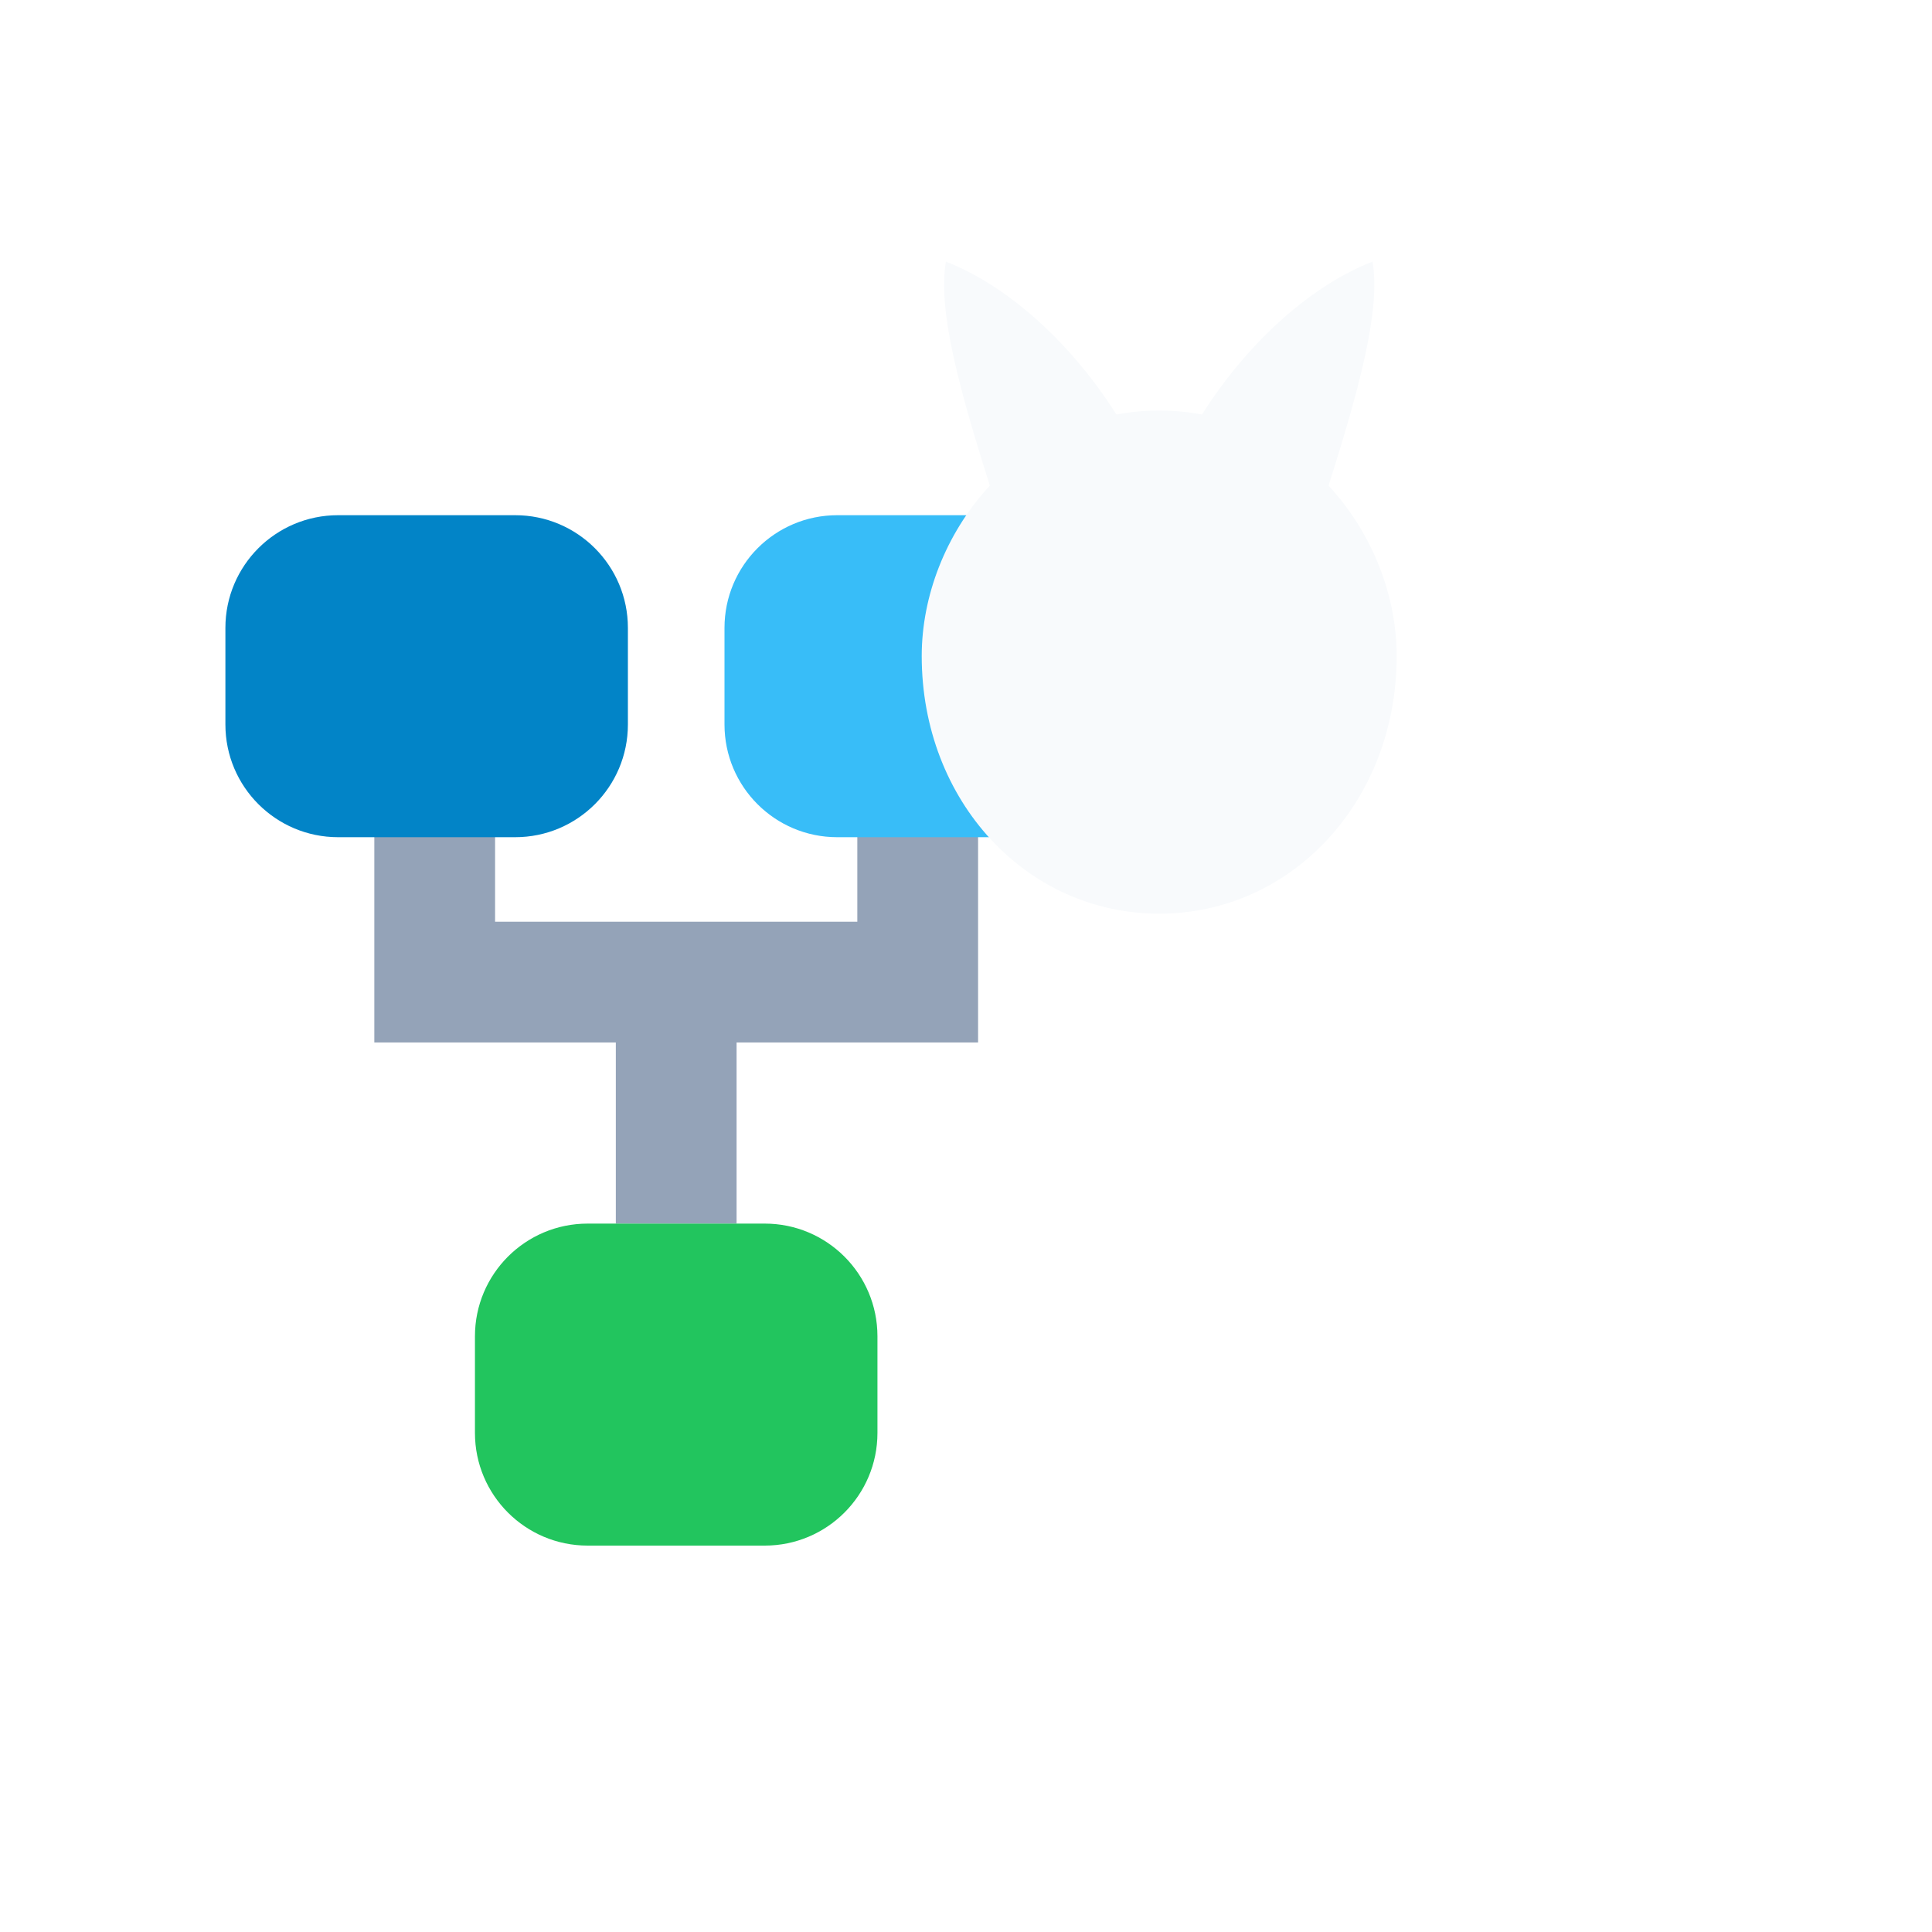
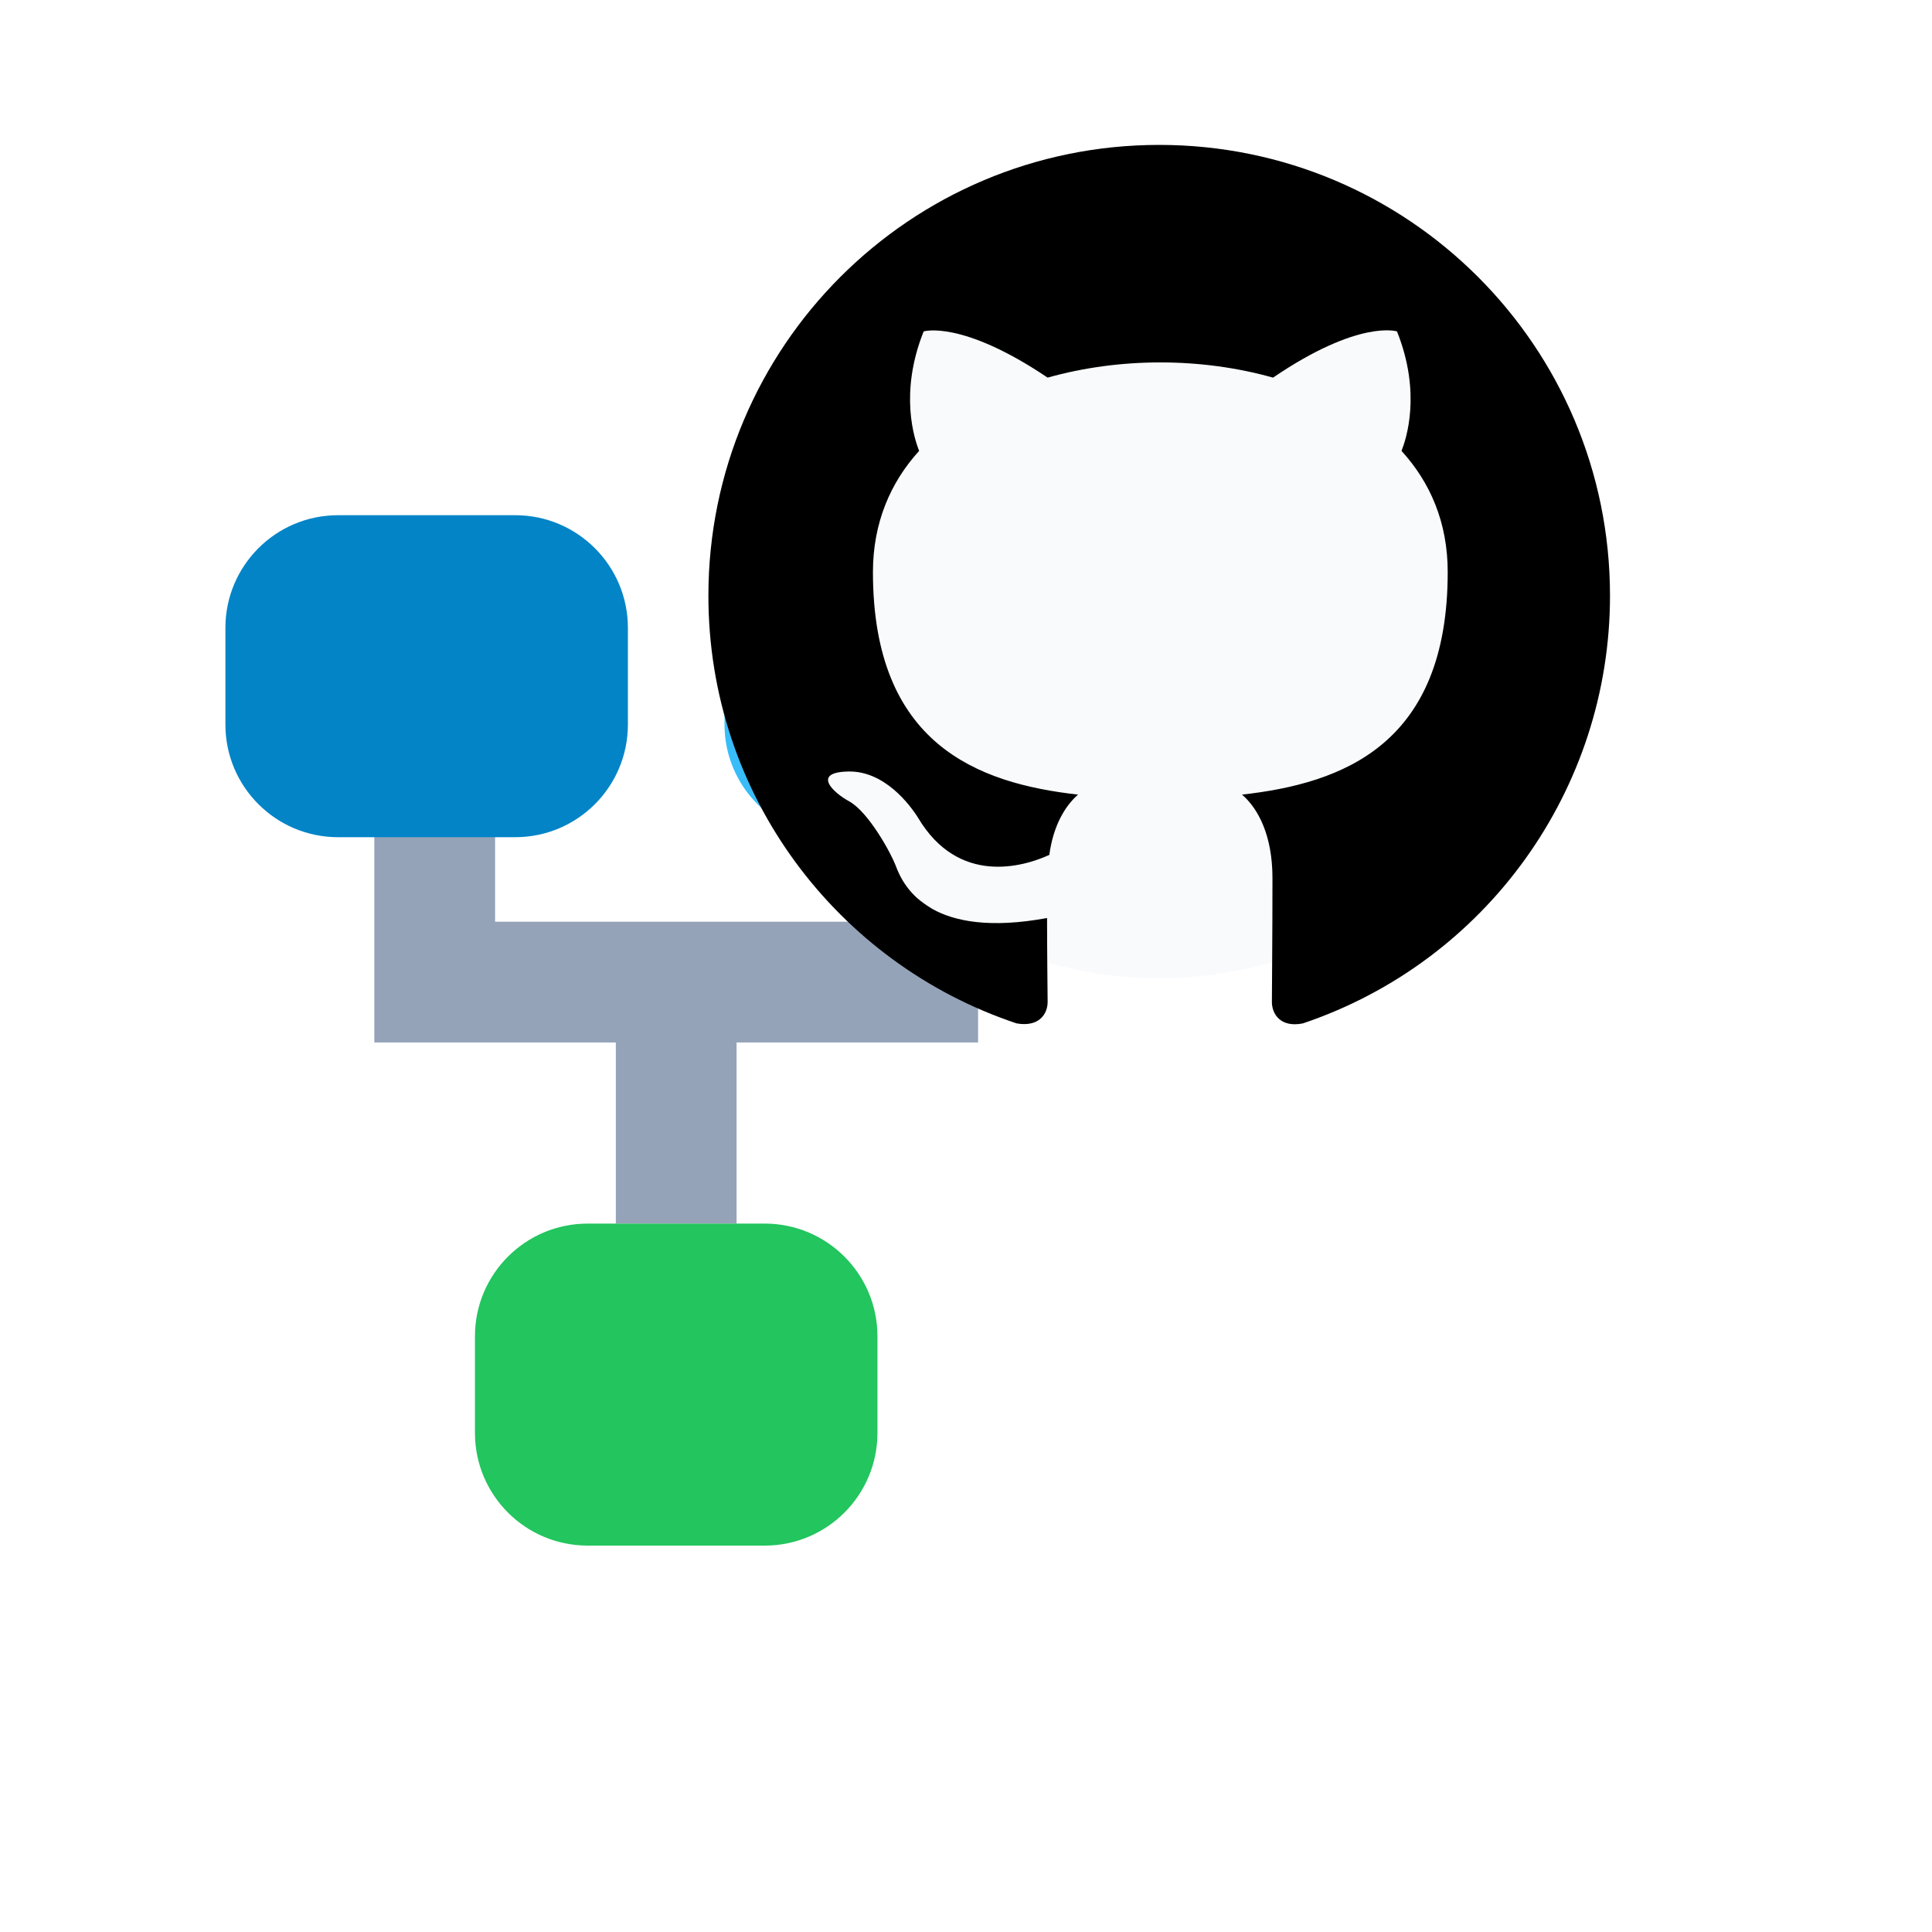
<svg xmlns="http://www.w3.org/2000/svg" viewBox="0 0 24 24" width="24" height="24">
  <g transform="translate(1.2 6.2)">
    <g transform="translate(-1.8 -2.6)">
      <g stroke="#94a3b8" stroke-width="1.5" fill="none">
        <path d="M6 5.6v3h6v-3M9 8.6v3" />
      </g>
      <rect x="3.4" y="2.8" width="5" height="4" rx="1.4" fill="#0284c7" />
      <rect x="9.6" y="2.8" width="5" height="4" rx="1.4" fill="#38bdf8" />
      <rect x="6.5" y="11.6" width="5" height="4" rx="1.4" fill="#22c55e" />
    </g>
  </g>
  <g transform="translate(8.8 1.8)">
-     <g fill="#f8fafc">
-       <path d="M5.6 3.3C3.85 3.3 2.65 4.85 2.65 6.35C2.65 8.15 3.95 9.55 5.6 9.55C7.25 9.55 8.55 8.15 8.55 6.35C8.55 4.85 7.35 3.3 5.6 3.3Z" />
-       <path d="M3.55 4.4C3.1 3.0 2.85 2.05 2.95 1.45C3.85 1.8 4.75 2.7 5.3 3.75C4.6 3.9 4.0 4.15 3.55 4.4Z" />
-       <path d="M5.9 3.75C6.45 2.7 7.35 1.8 8.25 1.45C8.35 2.05 8.1 3.0 7.65 4.4C7.2 4.15 6.6 3.9 5.9 3.75Z" />
-     </g>
+     <circle cx="5.6" cy="5.3" r="5.05" fill="#f8fafc" />
+     <path d="M8 0C3.58 0 0 3.58 0 8c0 3.54 2.29 6.53 5.47 7.59.4.07.55-.17.55-.38 0-.19-.01-.82-.01-1.49-2.01.37-2.53-.49-2.69-.94-.09-.23-.48-.94-.82-1.13-.28-.15-.68-.52-.01-.53.63-.01 1.08.58 1.23.82.72 1.21 1.87.87 2.33.66.07-.52.28-.87.51-1.07-1.78-.2-3.64-.89-3.64-3.95 0-.87.31-1.59.82-2.15-.08-.2-.36-1.02.08-2.12 0 0 .67-.21 2.2.82.64-.18 1.32-.27 2-.27s1.36.09 2 .27c1.53-1.04 2.2-.82 2.2-.82.44 1.1.16 1.92.08 2.12.51.56.82 1.27.82 2.15 0 3.07-1.87 3.75-3.65 3.95.29.25.54.73.54 1.48 0 1.07-.01 1.93-.01 2.2 0 .21.15.46.55.38A8.01 8.01 0 0 0 16 8c0-4.42-3.58-8-8-8" transform="scale(0.7)" fill="#000" />
  </g>
</svg>
